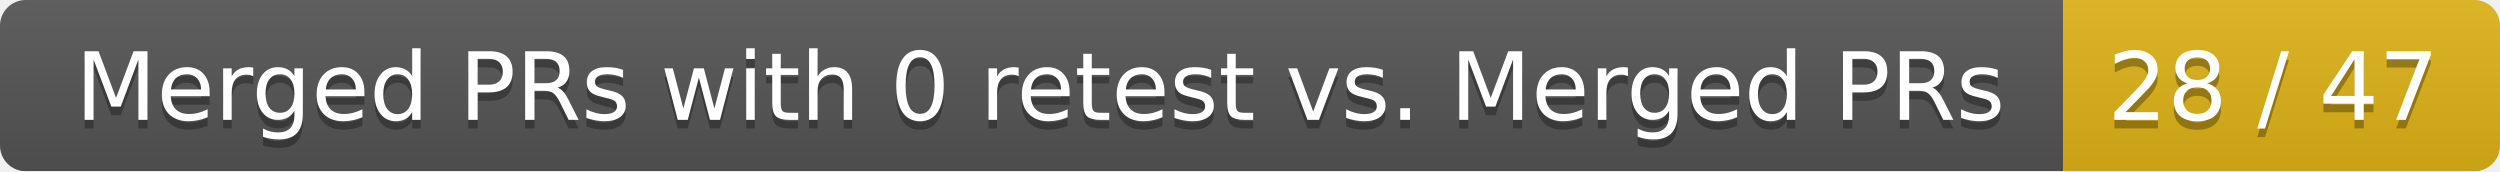
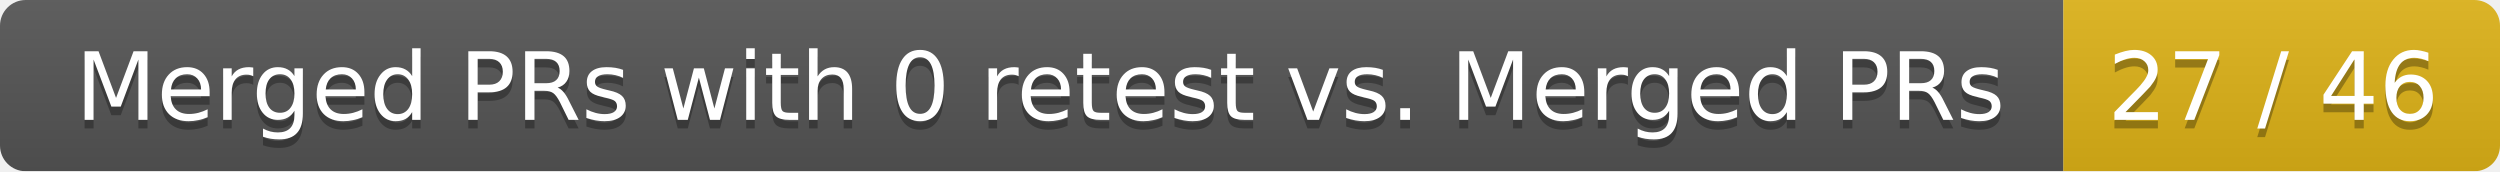
<svg xmlns="http://www.w3.org/2000/svg" width="292" height="20">
  <linearGradient id="smooth" x2="0" y2="100%">
    <stop offset="0" stop-color="#bbb" stop-opacity=".1" />
    <stop offset="1" stop-opacity=".1" />
  </linearGradient>
  <mask id="round">
    <rect width="292" height="20" rx="3" fill="#fff" />
  </mask>
  <g mask="url(#round)">
    <rect width="241" height="20" fill="#555" />
    <rect x="241" width="51" height="20" fill="#dfb317" />
    <rect width="292" height="20" fill="url(#smooth)" />
  </g>
  <g fill="#fff" text-anchor="middle" font-family="DejaVu Sans,Verdana,Geneva,sans-serif" font-size="11">
    <text x="121.5" y="15" fill="#010101" fill-opacity=".3">Merged PRs with 0 retest vs. Merged PRs</text>
    <text x="121.5" y="14">Merged PRs with 0 retest vs. Merged PRs</text>
-     <text x="265.5" y="15" fill="#010101" fill-opacity=".3">28 / 47</text>
-     <text x="265.5" y="14">28 / 47</text>
+     <text x="265.5" y="15" fill="#010101" fill-opacity=".3">27 / 46</text>
+     <text x="265.5" y="14">27 / 46</text>
  </g>
</svg>
